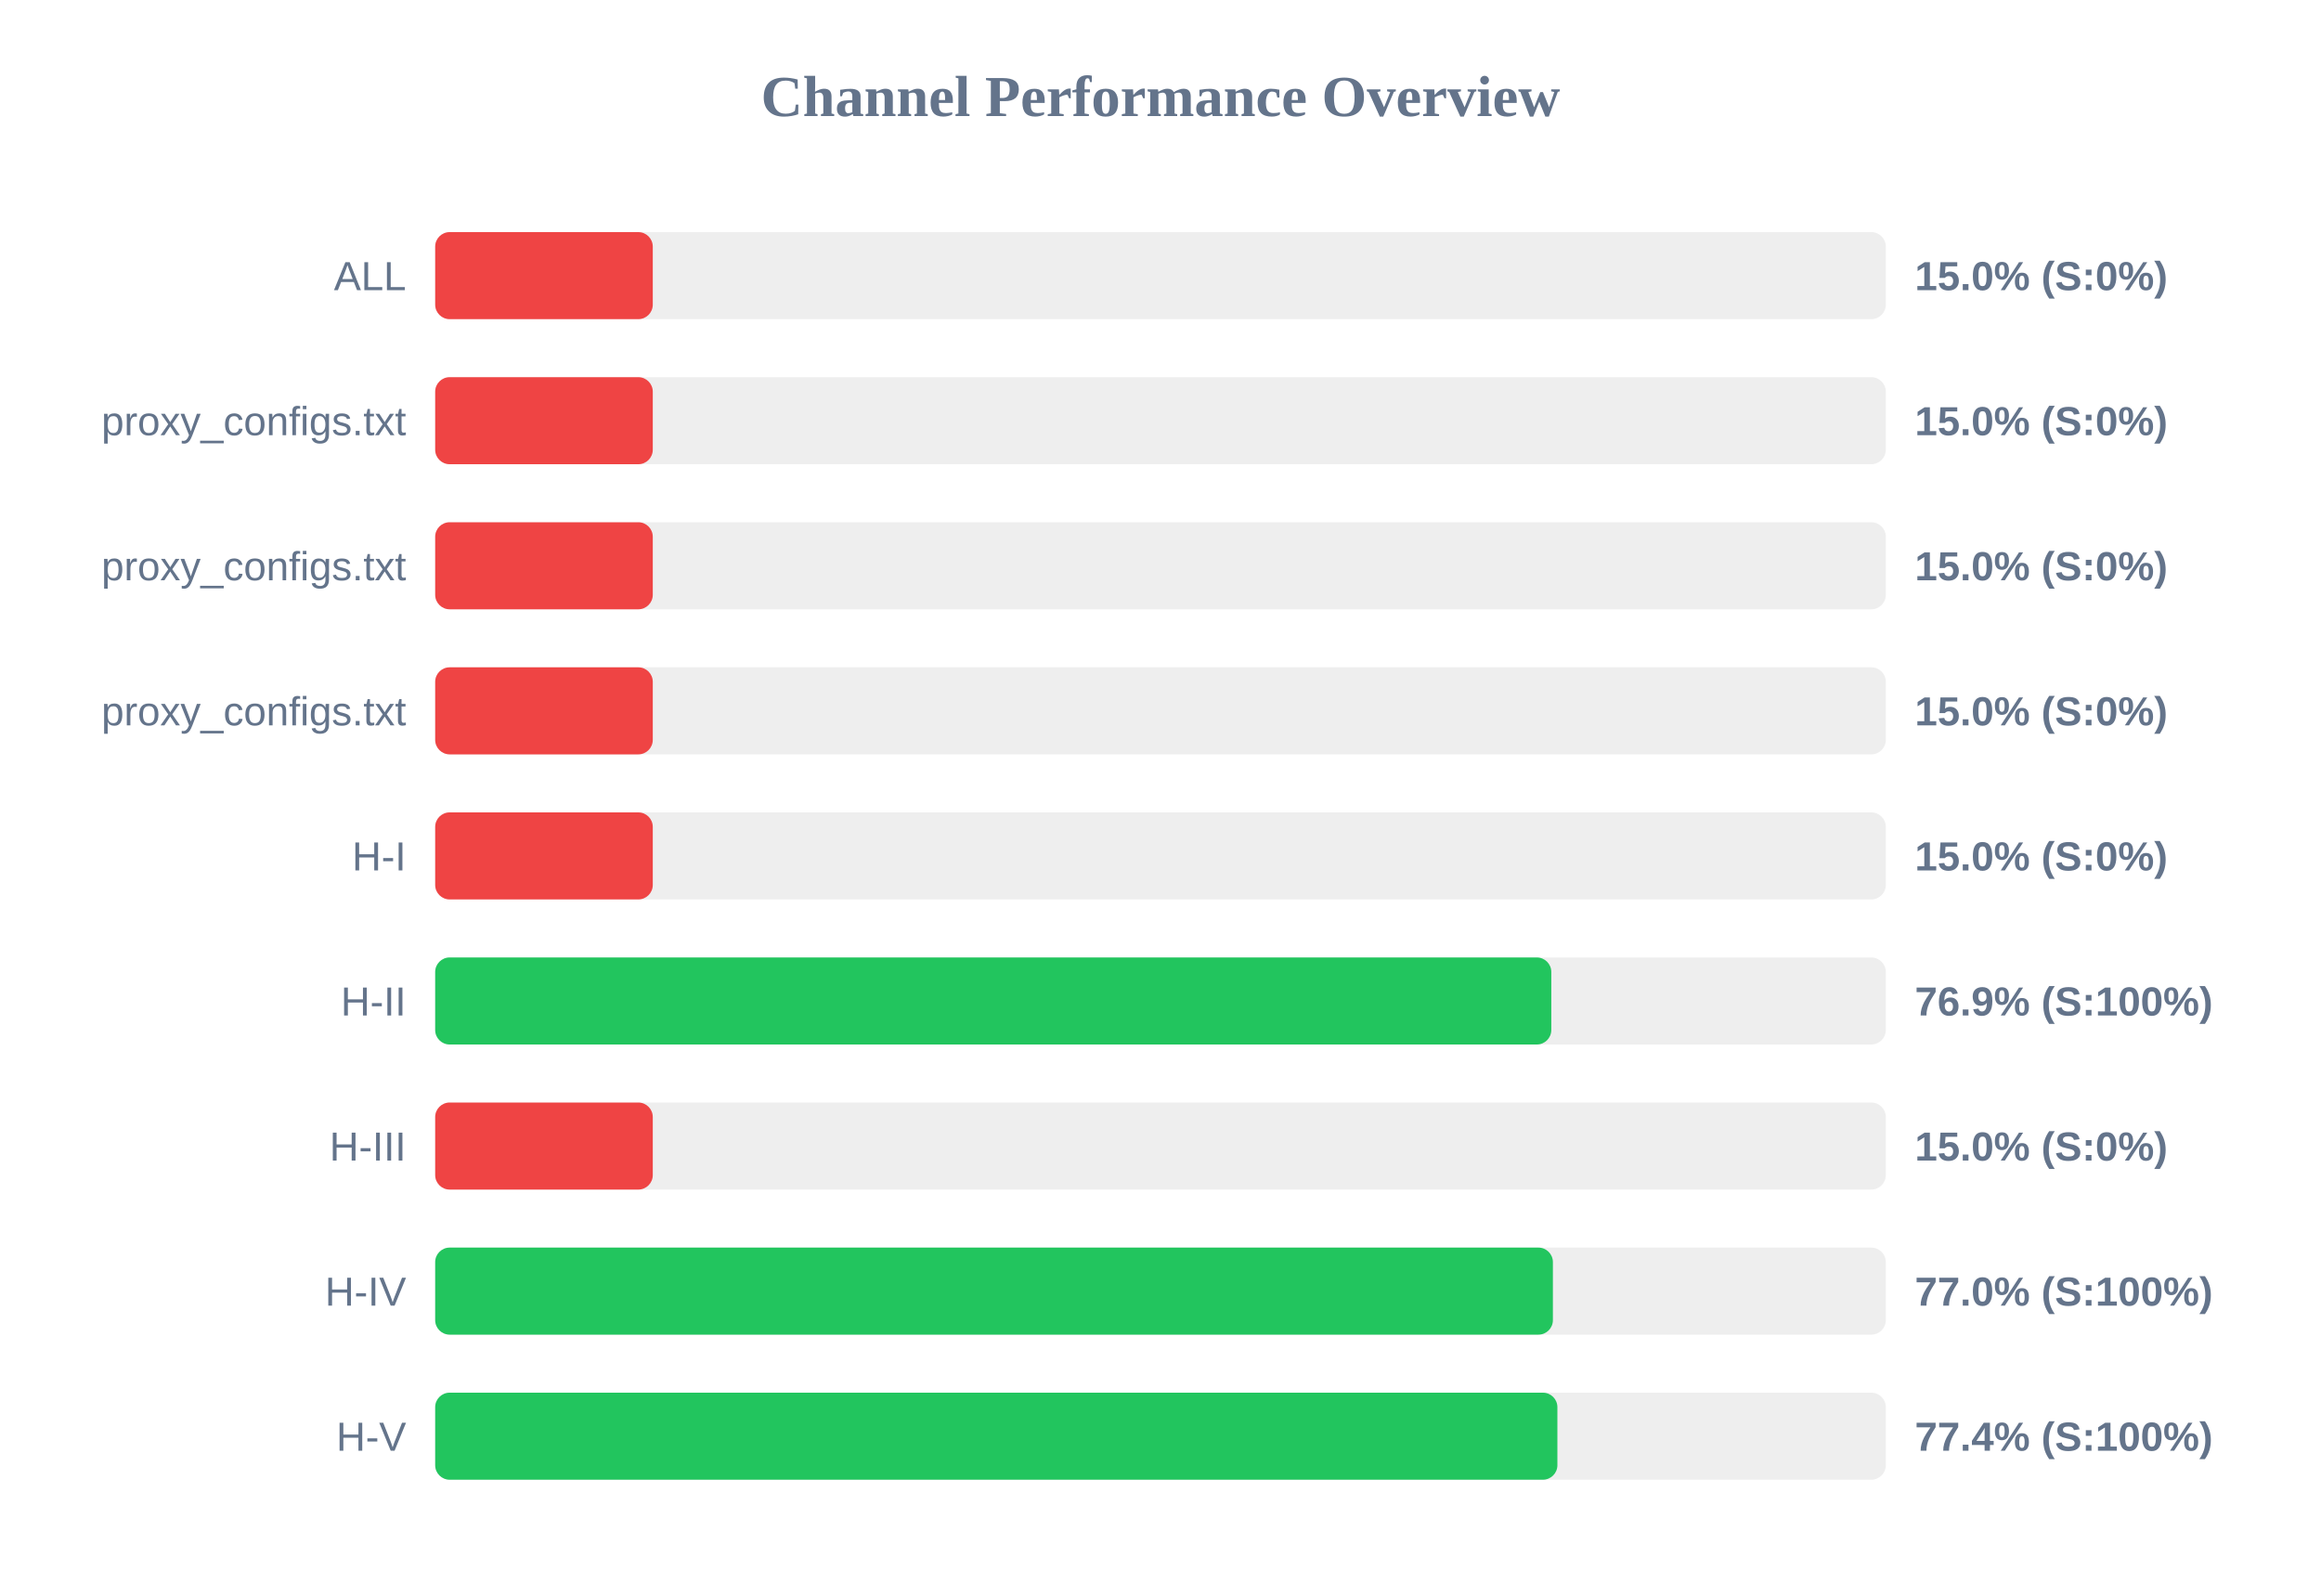
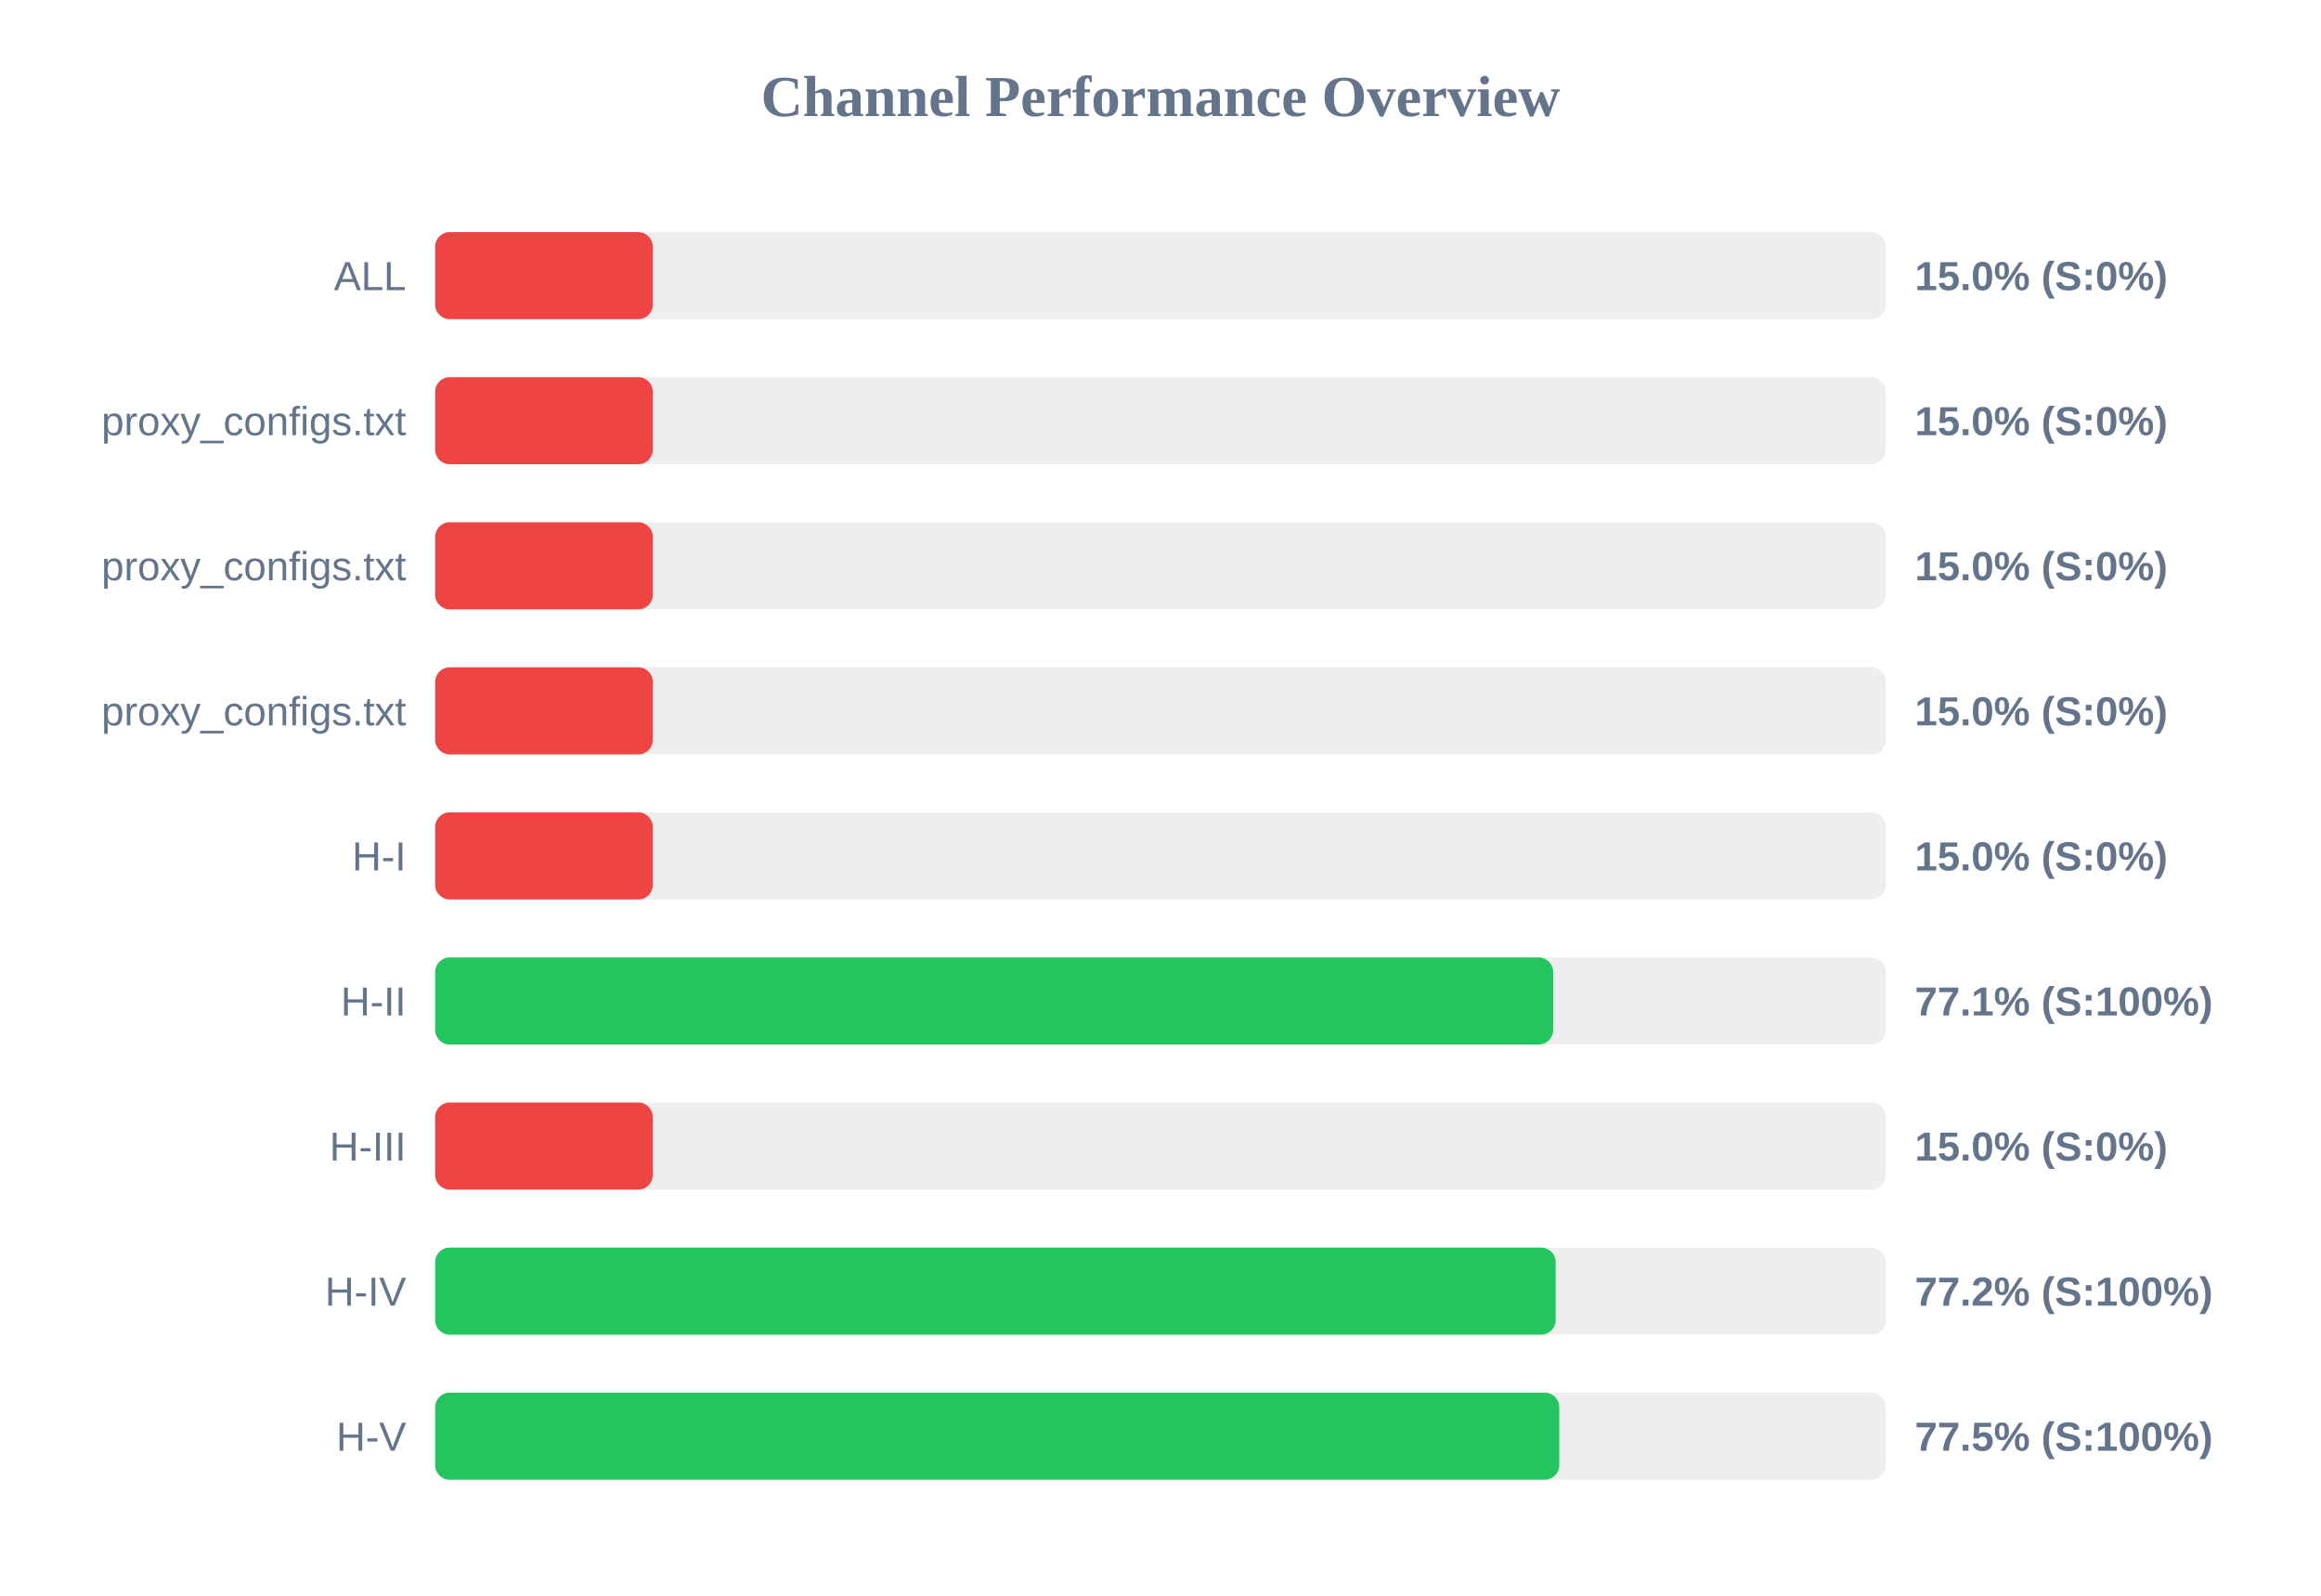
<svg xmlns="http://www.w3.org/2000/svg" width="800" height="550" version="1.1">
  <style>
        .row { font: 14px Arial; fill: #64748b; }
        .score { font: bold 14px Arial; fill: #64748b; }
    </style>
  <text x="400" y="40" text-anchor="middle" font-size="20px" font-weight="bold" fill="#64748b">Channel Performance Overview</text>
  <rect x="150" y="80" width="500" height="30" fill="#eee" rx="5" />
  <rect x="150" y="80" width="75.0" height="30" fill="#ef4444" rx="5" />
  <text x="140" y="100" text-anchor="end" class="row">ALL</text>
  <text x="660" y="100" text-anchor="start" class="score">15.0% (S:0%)</text>
  <rect x="150" y="130" width="500" height="30" fill="#eee" rx="5" />
  <rect x="150" y="130" width="75.0" height="30" fill="#ef4444" rx="5" />
  <text x="140" y="150" text-anchor="end" class="row">proxy_configs.txt</text>
  <text x="660" y="150" text-anchor="start" class="score">15.0% (S:0%)</text>
  <rect x="150" y="180" width="500" height="30" fill="#eee" rx="5" />
  <rect x="150" y="180" width="75.0" height="30" fill="#ef4444" rx="5" />
  <text x="140" y="200" text-anchor="end" class="row">proxy_configs.txt</text>
  <text x="660" y="200" text-anchor="start" class="score">15.0% (S:0%)</text>
  <rect x="150" y="230" width="500" height="30" fill="#eee" rx="5" />
  <rect x="150" y="230" width="75.0" height="30" fill="#ef4444" rx="5" />
  <text x="140" y="250" text-anchor="end" class="row">proxy_configs.txt</text>
  <text x="660" y="250" text-anchor="start" class="score">15.0% (S:0%)</text>
  <rect x="150" y="280" width="500" height="30" fill="#eee" rx="5" />
  <rect x="150" y="280" width="75.0" height="30" fill="#ef4444" rx="5" />
  <text x="140" y="300" text-anchor="end" class="row">H-I</text>
  <text x="660" y="300" text-anchor="start" class="score">15.0% (S:0%)</text>
  <rect x="150" y="330" width="500" height="30" fill="#eee" rx="5" />
-   <rect x="150" y="330" width="384.7" height="30" fill="#22c55e" rx="5" />
+   <rect x="150" y="330" width="385.35" height="30" fill="#22c55e" rx="5" />
  <text x="140" y="350" text-anchor="end" class="row">H-II</text>
-   <text x="660" y="350" text-anchor="start" class="score">76.9% (S:100%)</text>
+   <text x="660" y="350" text-anchor="start" class="score">77.1% (S:100%)</text>
  <rect x="150" y="380" width="500" height="30" fill="#eee" rx="5" />
  <rect x="150" y="380" width="75.0" height="30" fill="#ef4444" rx="5" />
  <text x="140" y="400" text-anchor="end" class="row">H-III</text>
  <text x="660" y="400" text-anchor="start" class="score">15.0% (S:0%)</text>
  <rect x="150" y="430" width="500" height="30" fill="#eee" rx="5" />
-   <rect x="150" y="430" width="385.25" height="30" fill="#22c55e" rx="5" />
+   <rect x="150" y="430" width="386.2" height="30" fill="#22c55e" rx="5" />
  <text x="140" y="450" text-anchor="end" class="row">H-IV</text>
-   <text x="660" y="450" text-anchor="start" class="score">77.0% (S:100%)</text>
+   <text x="660" y="450" text-anchor="start" class="score">77.2% (S:100%)</text>
  <rect x="150" y="480" width="500" height="30" fill="#eee" rx="5" />
-   <rect x="150" y="480" width="386.8" height="30" fill="#22c55e" rx="5" />
+   <rect x="150" y="480" width="387.45" height="30" fill="#22c55e" rx="5" />
  <text x="140" y="500" text-anchor="end" class="row">H-V</text>
-   <text x="660" y="500" text-anchor="start" class="score">77.4% (S:100%)</text>
+   <text x="660" y="500" text-anchor="start" class="score">77.5% (S:100%)</text>
</svg>
